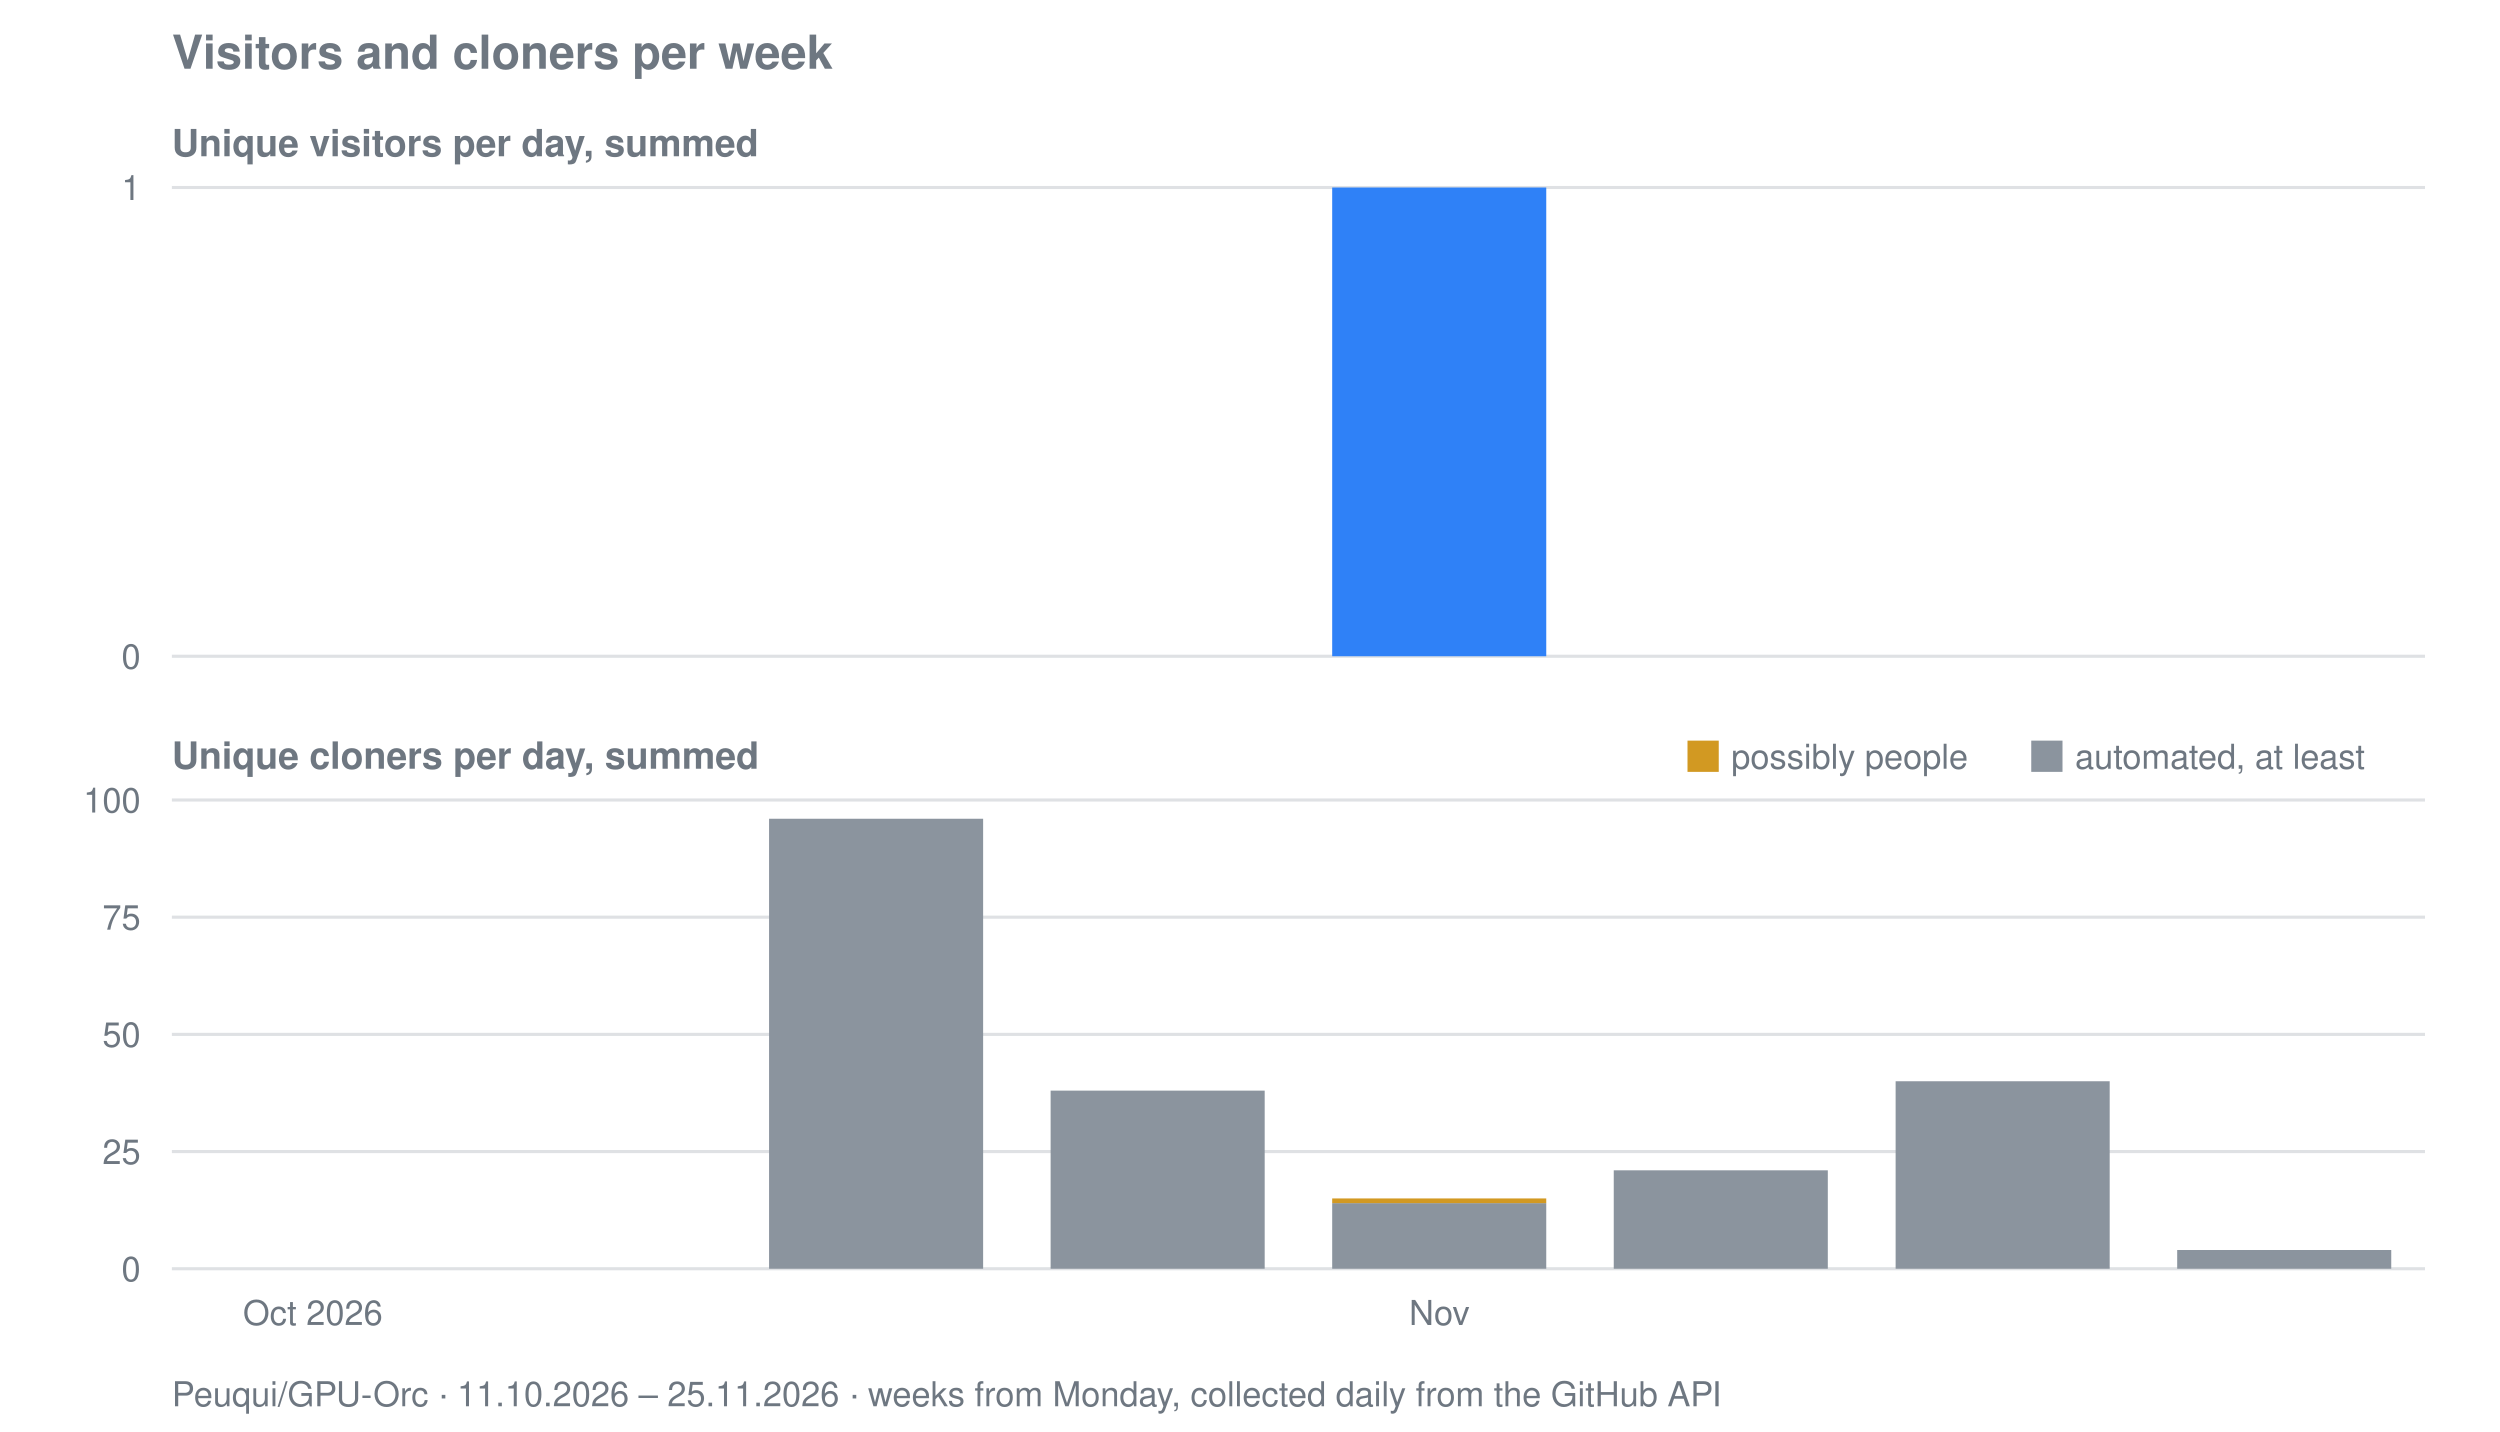
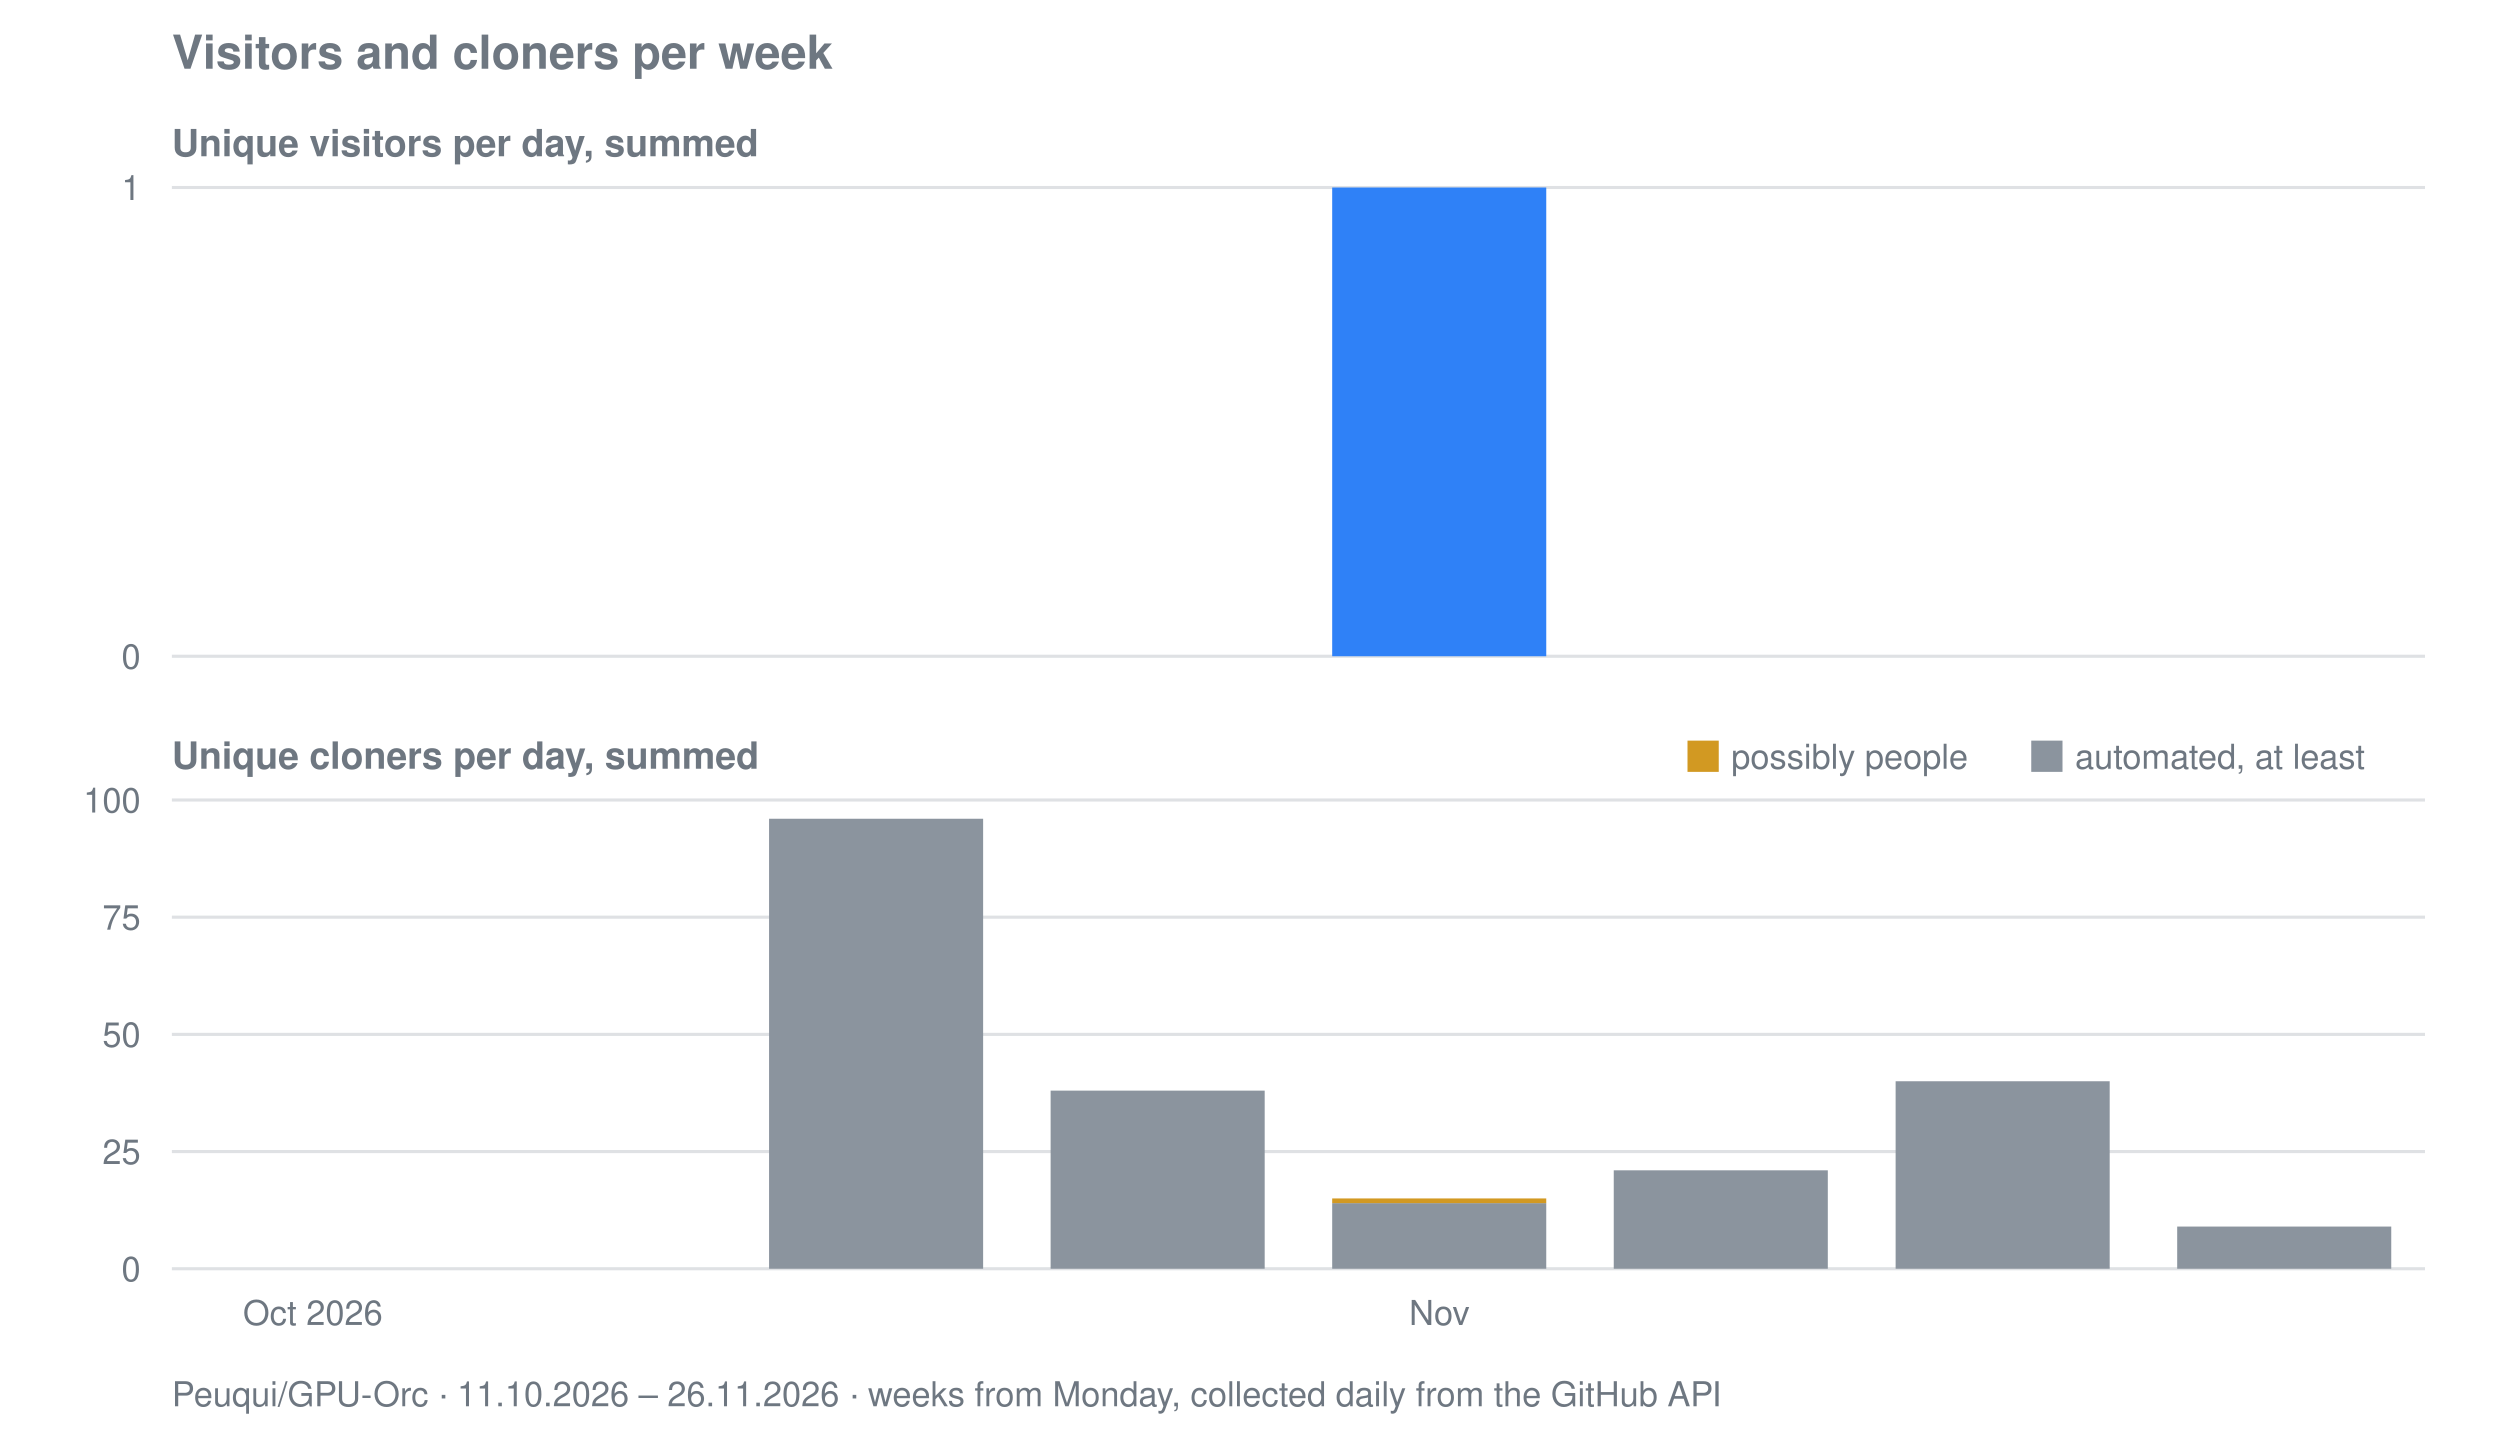
<svg xmlns="http://www.w3.org/2000/svg" viewBox="0 0 800 458" width="800" height="458" role="img" aria-label="Visitors and cloners per week for Peuqui/GPU-Orc">
  <text font-family="system-ui, -apple-system, Segoe UI, Helvetica, Arial, sans-serif" font-size="15" font-weight="600" fill="#6e7781" x="55" y="22">Visitors and cloners per week</text>
  <text font-family="system-ui, -apple-system, Segoe UI, Helvetica, Arial, sans-serif" font-size="12" font-weight="600" fill="#6e7781" x="55" y="50">Unique visitors per day, summed</text>
  <line stroke="#8b949e" stroke-width="1" opacity="0.28" x1="55" y1="210.0" x2="776" y2="210.0" />
  <text font-family="system-ui, -apple-system, Segoe UI, Helvetica, Arial, sans-serif" font-size="11" fill="#6e7781" x="45" y="214.0" text-anchor="end">0</text>
  <line stroke="#8b949e" stroke-width="1" opacity="0.28" x1="55" y1="60.0" x2="776" y2="60.0" />
  <text font-family="system-ui, -apple-system, Segoe UI, Helvetica, Arial, sans-serif" font-size="11" fill="#6e7781" x="45" y="64.0" text-anchor="end">1</text>
  <rect fill="#2f81f7" x="426.3" y="60.0" width="68.5" height="150.0" />
  <text font-family="system-ui, -apple-system, Segoe UI, Helvetica, Arial, sans-serif" font-size="12" font-weight="600" fill="#6e7781" x="55" y="246">Unique cloners per day, summed</text>
  <line stroke="#8b949e" stroke-width="1" opacity="0.28" x1="55" y1="406.0" x2="776" y2="406.0" />
  <text font-family="system-ui, -apple-system, Segoe UI, Helvetica, Arial, sans-serif" font-size="11" fill="#6e7781" x="45" y="410.0" text-anchor="end">0</text>
  <line stroke="#8b949e" stroke-width="1" opacity="0.28" x1="55" y1="368.5" x2="776" y2="368.5" />
  <text font-family="system-ui, -apple-system, Segoe UI, Helvetica, Arial, sans-serif" font-size="11" fill="#6e7781" x="45" y="372.5" text-anchor="end">25</text>
  <line stroke="#8b949e" stroke-width="1" opacity="0.28" x1="55" y1="331.0" x2="776" y2="331.0" />
  <text font-family="system-ui, -apple-system, Segoe UI, Helvetica, Arial, sans-serif" font-size="11" fill="#6e7781" x="45" y="335.0" text-anchor="end">50</text>
  <line stroke="#8b949e" stroke-width="1" opacity="0.28" x1="55" y1="293.5" x2="776" y2="293.5" />
  <text font-family="system-ui, -apple-system, Segoe UI, Helvetica, Arial, sans-serif" font-size="11" fill="#6e7781" x="45" y="297.5" text-anchor="end">75</text>
  <line stroke="#8b949e" stroke-width="1" opacity="0.28" x1="55" y1="256.0" x2="776" y2="256.0" />
  <text font-family="system-ui, -apple-system, Segoe UI, Helvetica, Arial, sans-serif" font-size="11" fill="#6e7781" x="45" y="260.0" text-anchor="end">100</text>
  <rect fill="#8b949e" x="246.1" y="262.0" width="68.5" height="144.0" />
  <rect fill="#8b949e" x="336.2" y="349.0" width="68.5" height="57.0" />
  <rect fill="#8b949e" x="426.3" y="385.0" width="68.5" height="21.0" />
  <rect fill="#d29922" x="426.3" y="383.5" width="68.5" height="1.5" />
  <rect fill="#8b949e" x="516.4" y="374.5" width="68.5" height="31.5" />
  <rect fill="#8b949e" x="606.6" y="346.0" width="68.5" height="60.0" />
-   <rect fill="#8b949e" x="696.7" y="400.0" width="68.5" height="6.0" />
+   <rect fill="#8b949e" x="696.7" y="392.5" width="68.5" height="13.5" />
  <rect fill="#d29922" x="540" y="237" width="10" height="10" />
  <text font-family="system-ui, -apple-system, Segoe UI, Helvetica, Arial, sans-serif" font-size="11" fill="#6e7781" x="554" y="246">possibly people</text>
  <rect fill="#8b949e" x="650" y="237" width="10" height="10" />
  <text font-family="system-ui, -apple-system, Segoe UI, Helvetica, Arial, sans-serif" font-size="11" fill="#6e7781" x="664" y="246">automated, at least</text>
  <text font-family="system-ui, -apple-system, Segoe UI, Helvetica, Arial, sans-serif" font-size="11" fill="#6e7781" x="100.1" y="424" text-anchor="middle">Oct 2026</text>
  <text font-family="system-ui, -apple-system, Segoe UI, Helvetica, Arial, sans-serif" font-size="11" fill="#6e7781" x="460.6" y="424" text-anchor="middle">Nov</text>
-   <text font-family="system-ui, -apple-system, Segoe UI, Helvetica, Arial, sans-serif" font-size="11" fill="#6e7781" x="55" y="450">Peuqui/GPU-Orc · 11.10.2026 – 25.11.2026 · weeks from Monday, collected daily from the GitHub API</text>
+   <text font-family="system-ui, -apple-system, Segoe UI, Helvetica, Arial, sans-serif" font-size="11" fill="#6e7781" x="55" y="450">Peuqui/GPU-Orc · 11.10.2026 – 26.11.2026 · weeks from Monday, collected daily from the GitHub API</text>
</svg>
